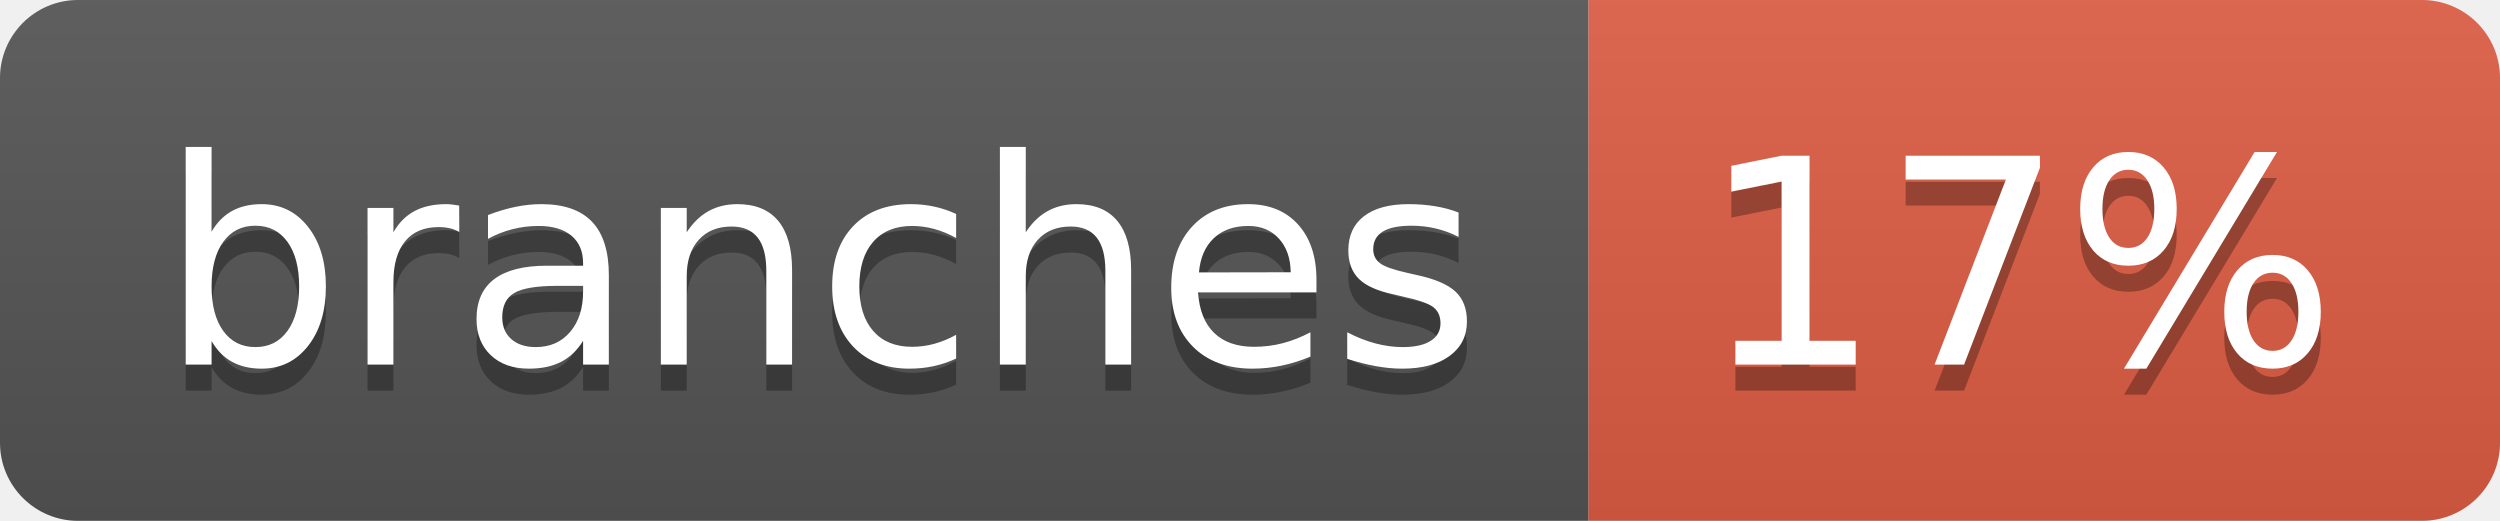
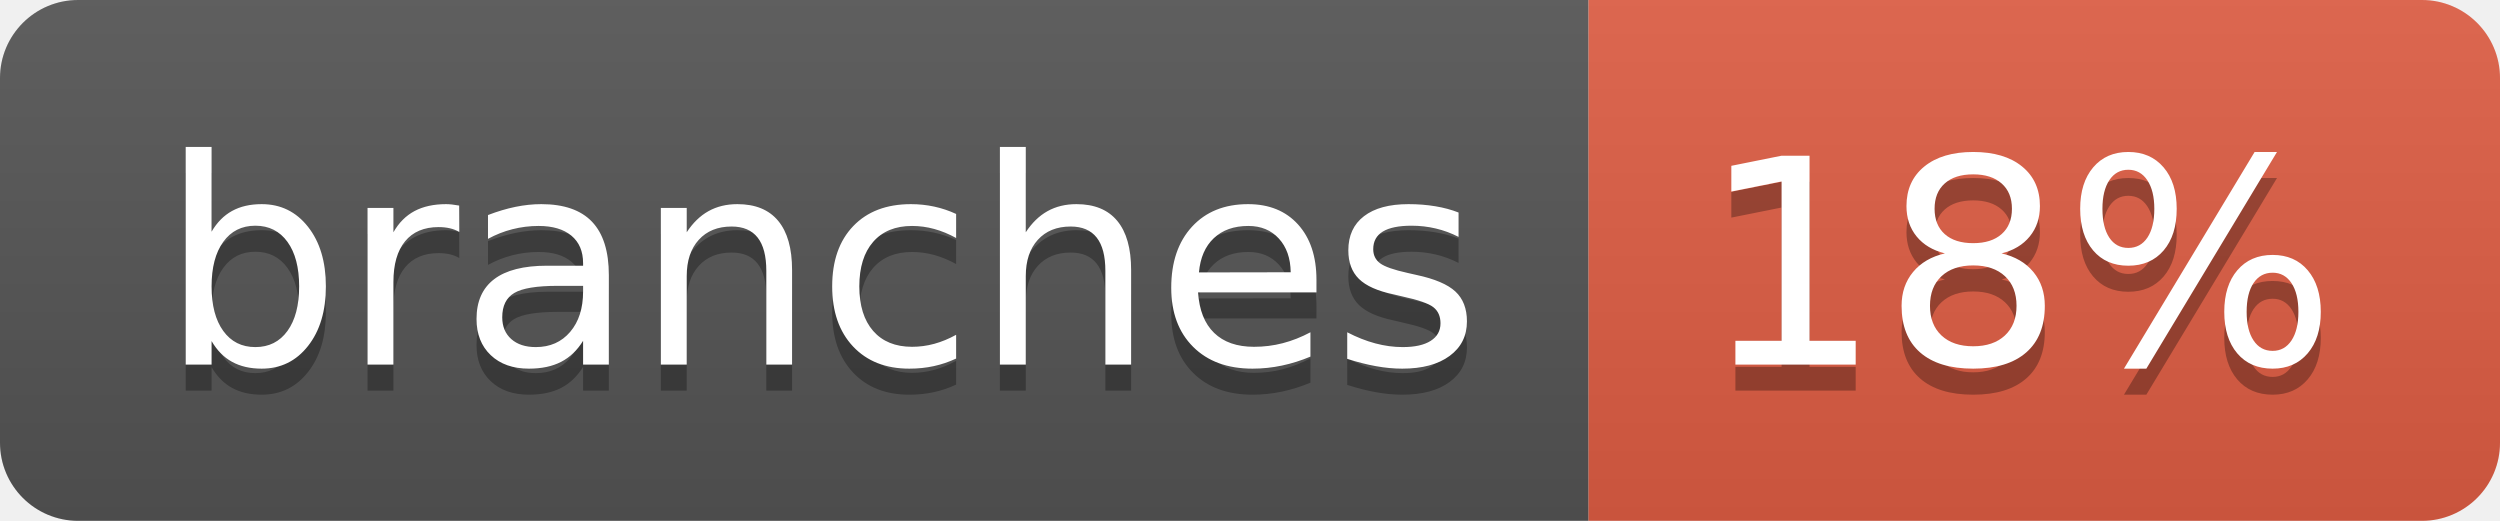
- <svg xmlns="http://www.w3.org/2000/svg" width="96" height="20" role="img" aria-label="branches: 17%">
+ <svg xmlns="http://www.w3.org/2000/svg" width="96" height="20" role="img" aria-label="branches: 18%">
  <linearGradient id="s" x2="0" y2="100%">
    <stop offset="0" stop-color="#bbb" stop-opacity=".1" />
    <stop offset="1" stop-opacity=".1" />
  </linearGradient>
  <clipPath id="r">
    <rect width="96" height="20" rx="3" fill="#fff" />
  </clipPath>
  <g clip-path="url(#r)">
    <rect width="61" height="20" fill="#555" />
    <rect x="61" width="35" height="20" fill="#e05d44" />
    <rect width="96" height="20" fill="url(#s)" />
  </g>
  <g fill="#fff" text-anchor="middle" font-family="Verdana,Geneva,DejaVu Sans,sans-serif" text-rendering="geometricPrecision" font-size="110">
    <text aria-hidden="true" x="315" y="150" fill="#010101" fill-opacity=".3" transform="scale(.1)" textLength="507">branches</text>
    <text x="315" y="140" transform="scale(.1)" fill="#fff" textLength="507">branches</text>
-     <text aria-hidden="true" x="775" y="150" fill="#010101" fill-opacity=".3" transform="scale(.1)" textLength="245">17%</text>
-     <text x="775" y="140" transform="scale(.1)" fill="#fff" textLength="245">17%</text>
+     <text aria-hidden="true" x="775" y="150" fill="#010101" fill-opacity=".3" transform="scale(.1)" textLength="245">18%</text>
+     <text x="775" y="140" transform="scale(.1)" fill="#fff" textLength="245">18%</text>
  </g>
</svg>
